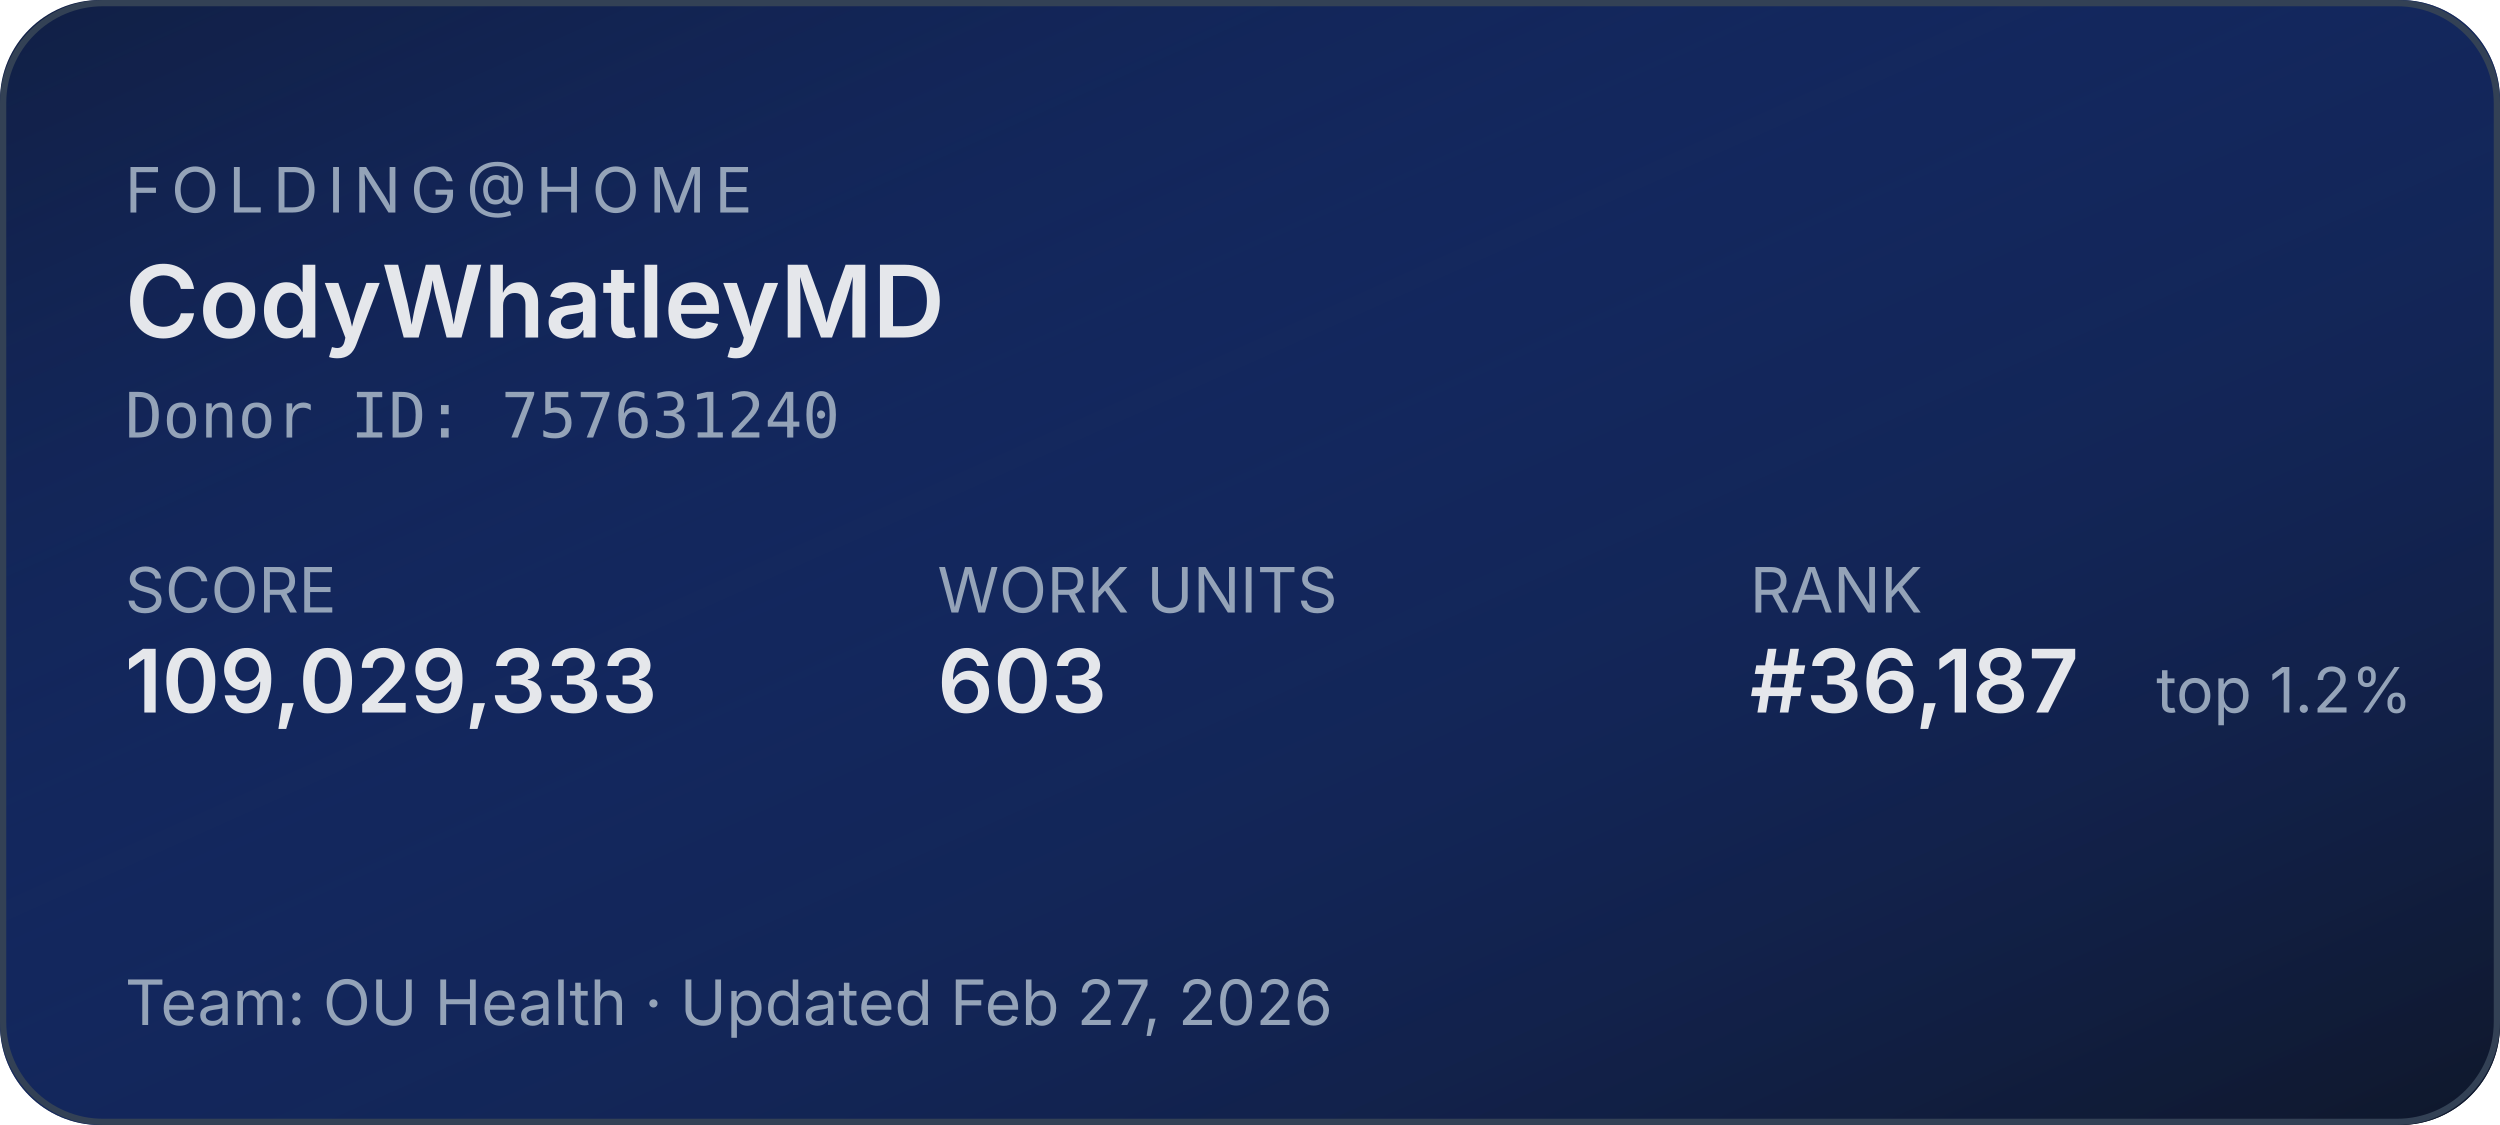
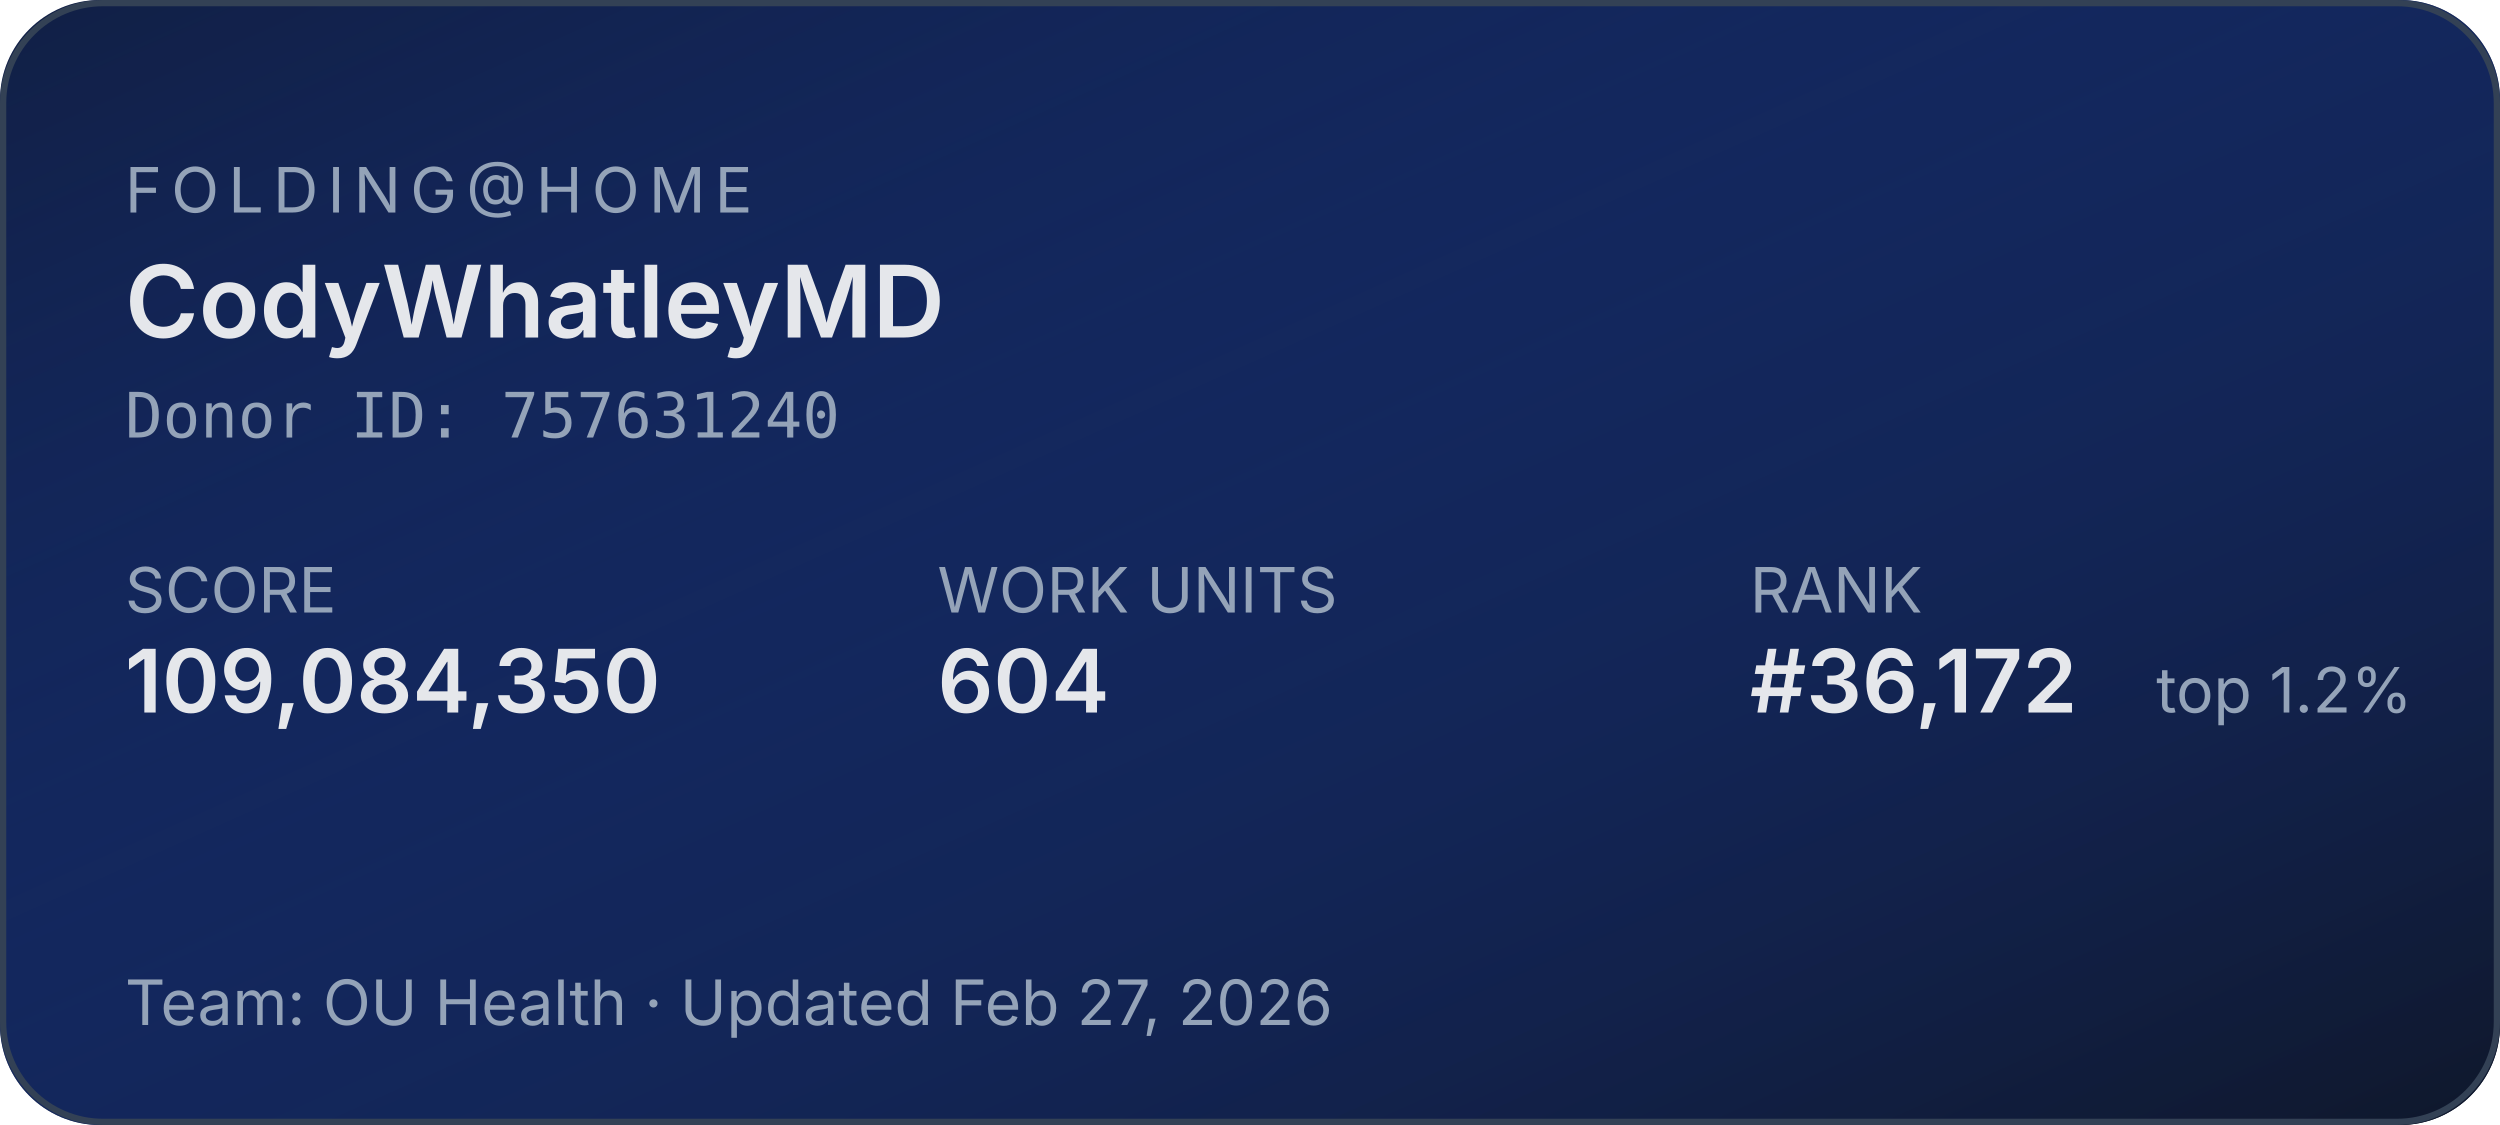
<svg xmlns="http://www.w3.org/2000/svg" width="400" height="180" role="img" aria-label="Folding@home stats for CodyWhatleyMD">
  <defs>
    <linearGradient id="bg" x1="0" y1="0" x2="1" y2="1">
      <stop offset="0%" stop-color="#1d4ed8" stop-opacity="0.15" />
      <stop offset="100%" stop-color="#0f172a" stop-opacity="1" />
    </linearGradient>
  </defs>
  <rect width="400" height="180" rx="16" fill="#0f172a" />
  <rect width="400" height="180" rx="16" fill="url(#bg)" />
  <rect x="0.5" y="0.5" width="399" height="179" rx="16" fill="none" stroke="#334155" stroke-width="1" />
  <g font-family="system-ui,-apple-system,sans-serif">
    <text x="20" y="34" fill="#94a3b8" font-size="10" letter-spacing="1.5" text-transform="uppercase">FOLDING@HOME</text>
    <text x="20" y="54" fill="#e5e7eb" font-size="16" font-weight="600">CodyWhatleyMD</text>
    <text x="20" y="70" fill="#94a3b8" font-size="10" font-family="ui-monospace,monospace">Donor ID: 757631240</text>
    <text x="20" y="98" fill="#94a3b8" font-size="10">SCORE</text>
-     <text x="20" y="114" fill="#e5e7eb" font-size="14" font-weight="600">109,029,333</text>
+     <text x="20" y="114" fill="#e5e7eb" font-size="14" font-weight="600">109,084,350</text>
    <text x="150" y="98" fill="#94a3b8" font-size="10">WORK UNITS</text>
-     <text x="150" y="114" fill="#e5e7eb" font-size="14" font-weight="600">603</text>
+     <text x="150" y="114" fill="#e5e7eb" font-size="14" font-weight="600">604</text>
    <text x="280" y="98" fill="#94a3b8" font-size="10">RANK</text>
-     <text x="280" y="114" fill="#e5e7eb" font-size="14" font-weight="600">#36,187</text>
+     <text x="280" y="114" fill="#e5e7eb" font-size="14" font-weight="600">#36,172</text>
    <text x="345" y="114" fill="#94a3b8" font-size="10">top 1.2%</text>
    <text x="20" y="164" fill="#94a3b8" font-size="10">Team: OU Health  ·  Updated Feb 27, 2026</text>
  </g>
</svg>
